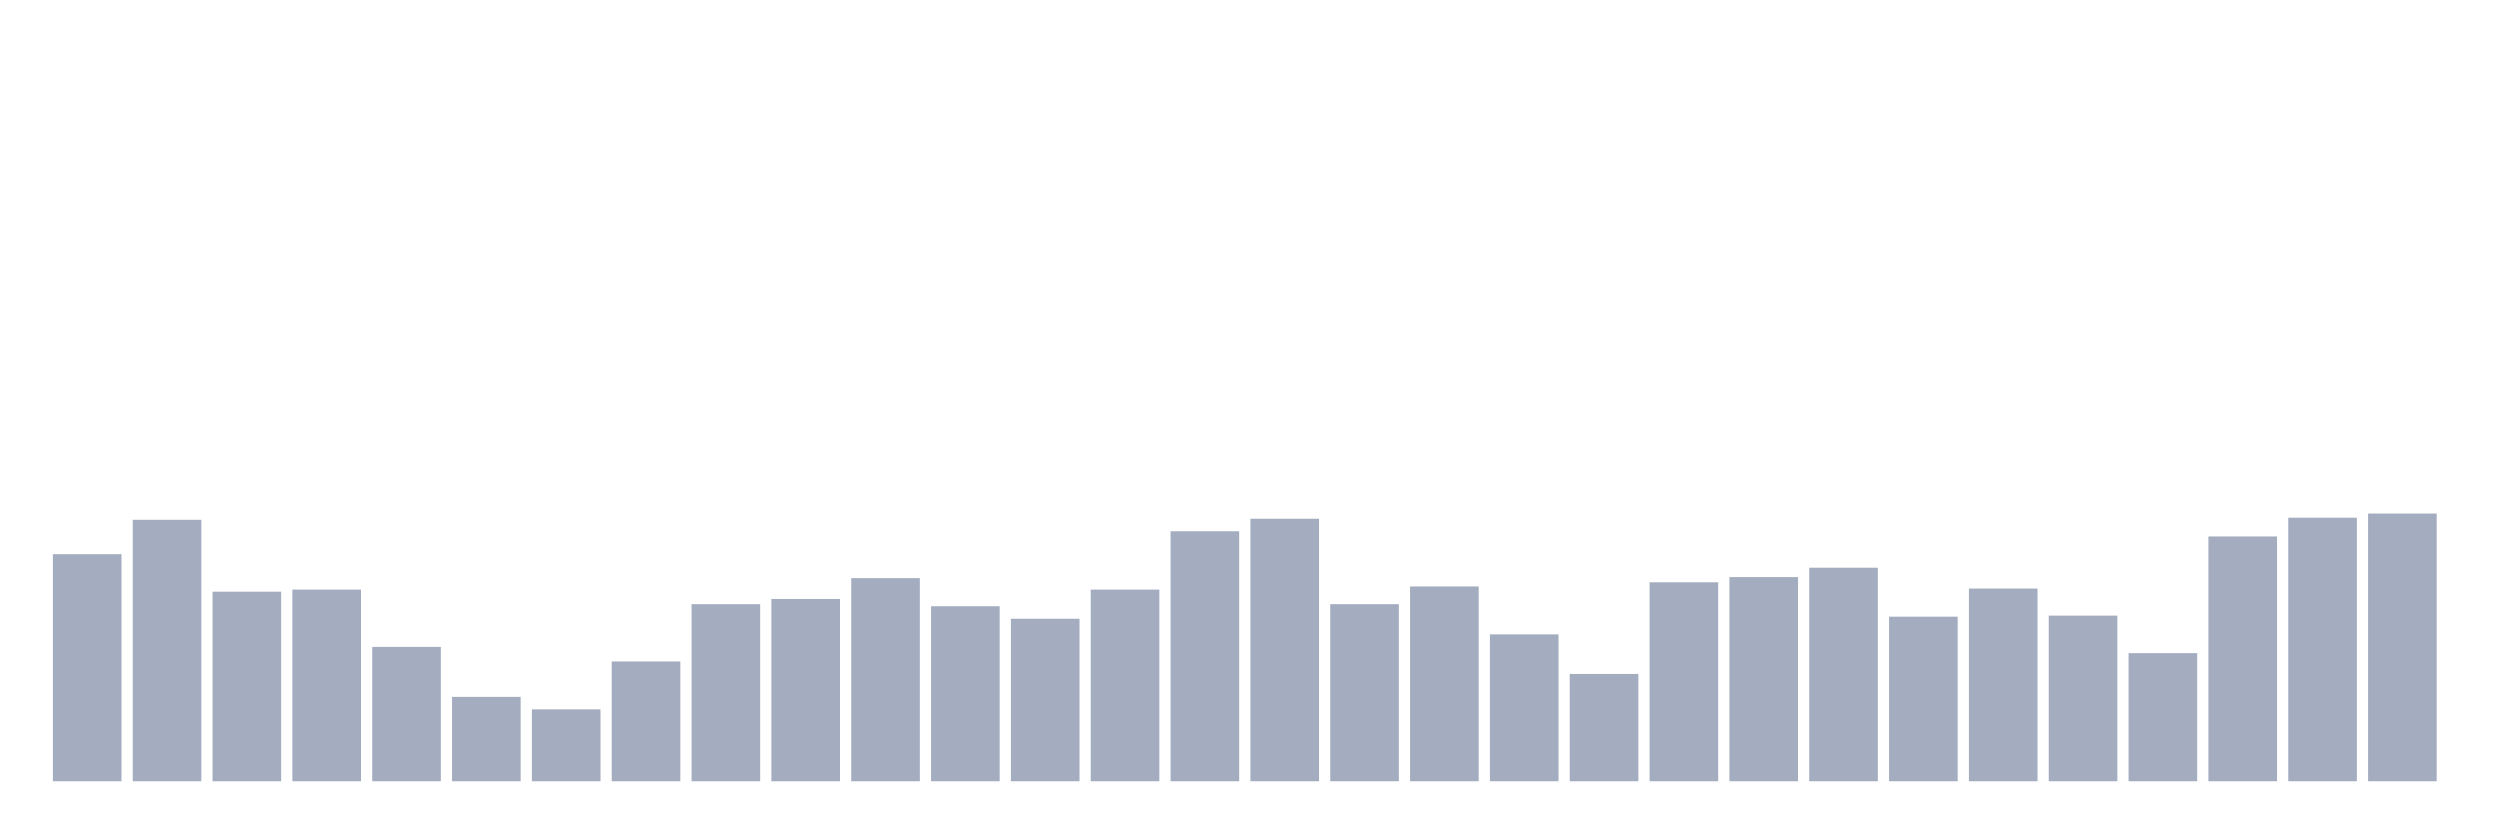
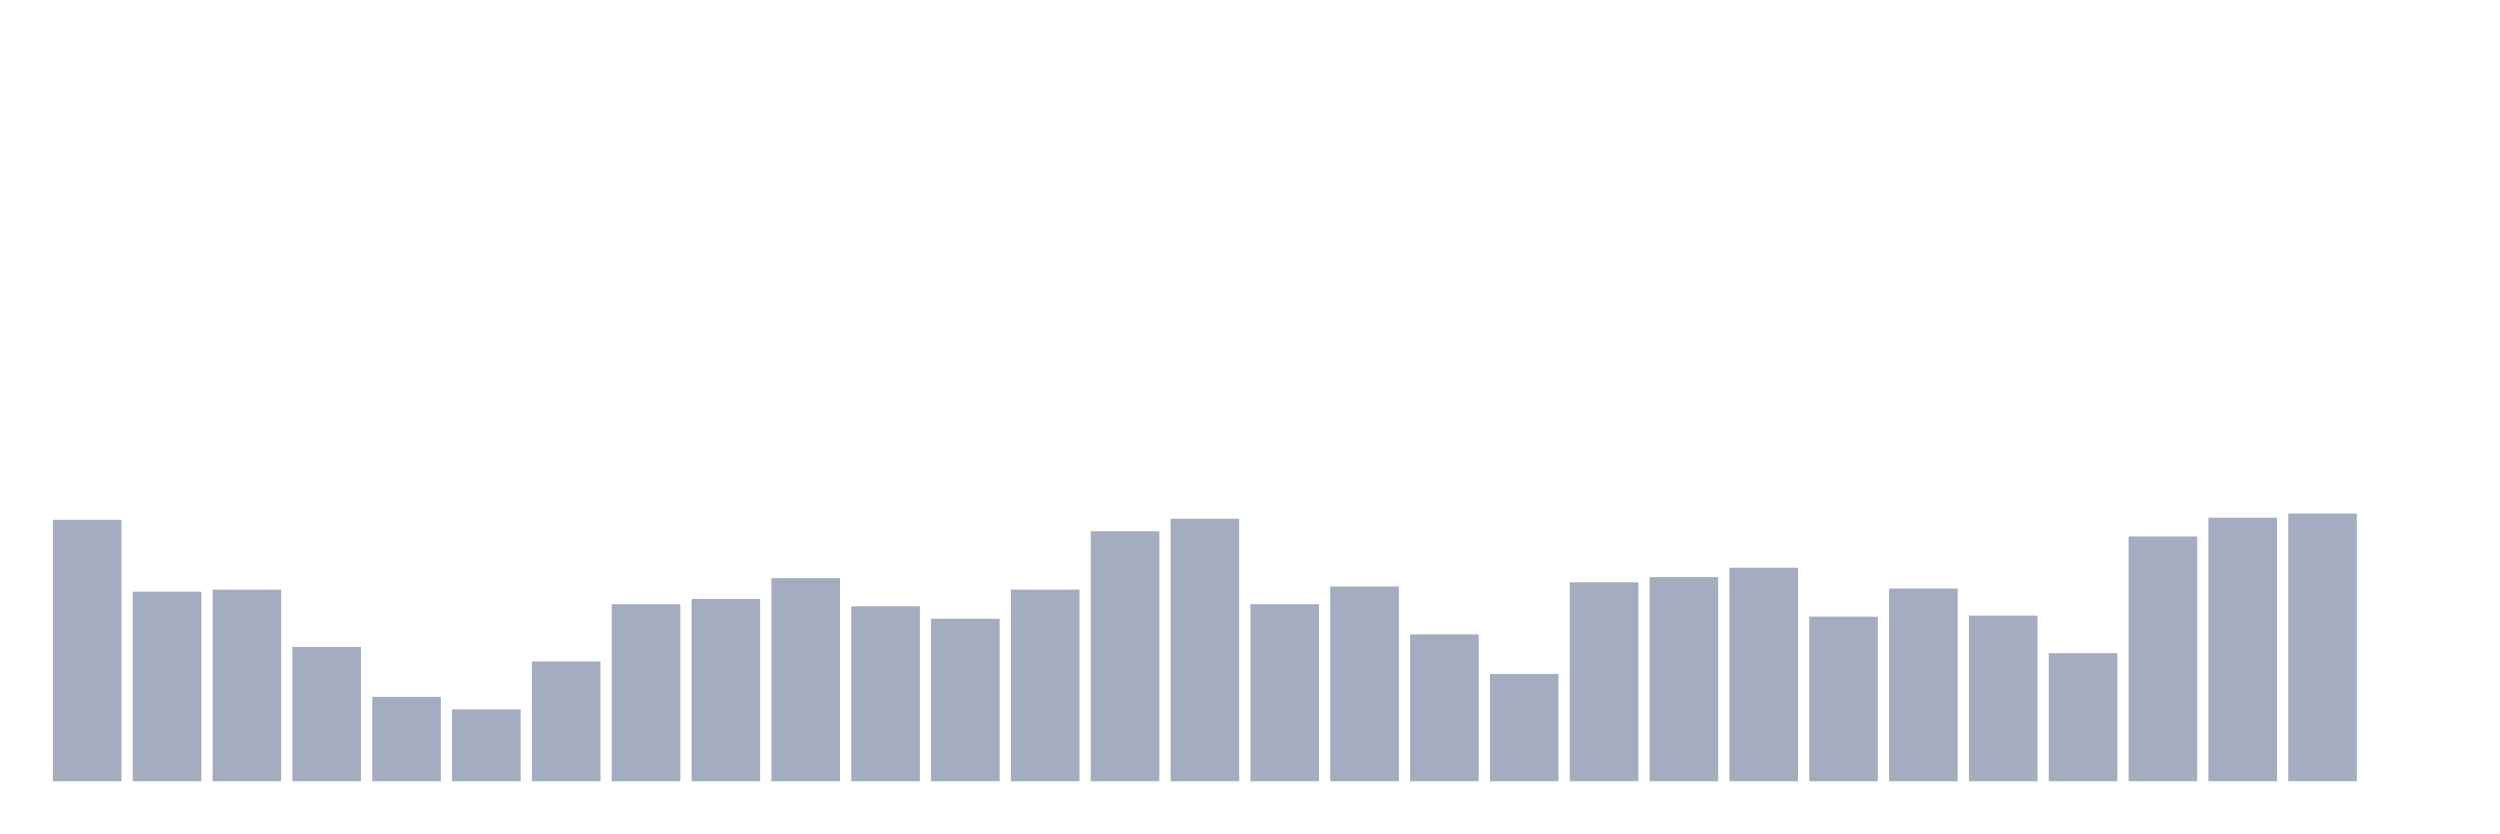
<svg xmlns="http://www.w3.org/2000/svg" viewBox="0 0 480 160">
  <g transform="translate(10,10)">
-     <rect class="bar" x="0.153" width="13.175" y="96.4" height="43.6" fill="rgb(164,173,192)" />
-     <rect class="bar" x="15.482" width="13.175" y="89.8" height="50.2" fill="rgb(164,173,192)" />
-     <rect class="bar" x="30.81" width="13.175" y="103.6" height="36.4" fill="rgb(164,173,192)" />
-     <rect class="bar" x="46.138" width="13.175" y="103.2" height="36.8" fill="rgb(164,173,192)" />
-     <rect class="bar" x="61.466" width="13.175" y="114.2" height="25.8" fill="rgb(164,173,192)" />
-     <rect class="bar" x="76.794" width="13.175" y="123.8" height="16.2" fill="rgb(164,173,192)" />
-     <rect class="bar" x="92.123" width="13.175" y="126.2" height="13.8" fill="rgb(164,173,192)" />
-     <rect class="bar" x="107.451" width="13.175" y="117" height="23" fill="rgb(164,173,192)" />
-     <rect class="bar" x="122.779" width="13.175" y="106" height="34" fill="rgb(164,173,192)" />
-     <rect class="bar" x="138.107" width="13.175" y="105" height="35" fill="rgb(164,173,192)" />
-     <rect class="bar" x="153.436" width="13.175" y="101" height="39" fill="rgb(164,173,192)" />
-     <rect class="bar" x="168.764" width="13.175" y="106.4" height="33.6" fill="rgb(164,173,192)" />
-     <rect class="bar" x="184.092" width="13.175" y="108.8" height="31.2" fill="rgb(164,173,192)" />
-     <rect class="bar" x="199.42" width="13.175" y="103.2" height="36.8" fill="rgb(164,173,192)" />
-     <rect class="bar" x="214.748" width="13.175" y="92" height="48" fill="rgb(164,173,192)" />
-     <rect class="bar" x="230.077" width="13.175" y="89.6" height="50.4" fill="rgb(164,173,192)" />
-     <rect class="bar" x="245.405" width="13.175" y="106" height="34" fill="rgb(164,173,192)" />
-     <rect class="bar" x="260.733" width="13.175" y="102.6" height="37.4" fill="rgb(164,173,192)" />
-     <rect class="bar" x="276.061" width="13.175" y="111.8" height="28.2" fill="rgb(164,173,192)" />
-     <rect class="bar" x="291.39" width="13.175" y="119.4" height="20.6" fill="rgb(164,173,192)" />
-     <rect class="bar" x="306.718" width="13.175" y="101.8" height="38.2" fill="rgb(164,173,192)" />
-     <rect class="bar" x="322.046" width="13.175" y="100.8" height="39.2" fill="rgb(164,173,192)" />
-     <rect class="bar" x="337.374" width="13.175" y="99" height="41" fill="rgb(164,173,192)" />
-     <rect class="bar" x="352.702" width="13.175" y="108.4" height="31.6" fill="rgb(164,173,192)" />
-     <rect class="bar" x="368.031" width="13.175" y="103" height="37" fill="rgb(164,173,192)" />
-     <rect class="bar" x="383.359" width="13.175" y="108.2" height="31.8" fill="rgb(164,173,192)" />
-     <rect class="bar" x="398.687" width="13.175" y="115.4" height="24.6" fill="rgb(164,173,192)" />
-     <rect class="bar" x="414.015" width="13.175" y="93" height="47" fill="rgb(164,173,192)" />
-     <rect class="bar" x="429.344" width="13.175" y="89.4" height="50.6" fill="rgb(164,173,192)" />
-     <rect class="bar" x="444.672" width="13.175" y="88.6" height="51.4" fill="rgb(164,173,192)" />
+     <rect class="bar" x="0.153" width="13.175" y="89.8" height="50.2" fill="rgb(164,173,192)" />
+     <rect class="bar" x="15.482" width="13.175" y="103.6" height="36.4" fill="rgb(164,173,192)" />
+     <rect class="bar" x="30.81" width="13.175" y="103.2" height="36.8" fill="rgb(164,173,192)" />
+     <rect class="bar" x="46.138" width="13.175" y="114.2" height="25.8" fill="rgb(164,173,192)" />
+     <rect class="bar" x="61.466" width="13.175" y="123.8" height="16.2" fill="rgb(164,173,192)" />
+     <rect class="bar" x="76.794" width="13.175" y="126.2" height="13.8" fill="rgb(164,173,192)" />
+     <rect class="bar" x="92.123" width="13.175" y="117" height="23" fill="rgb(164,173,192)" />
+     <rect class="bar" x="107.451" width="13.175" y="106" height="34" fill="rgb(164,173,192)" />
+     <rect class="bar" x="122.779" width="13.175" y="105" height="35" fill="rgb(164,173,192)" />
+     <rect class="bar" x="138.107" width="13.175" y="101" height="39" fill="rgb(164,173,192)" />
+     <rect class="bar" x="153.436" width="13.175" y="106.4" height="33.6" fill="rgb(164,173,192)" />
+     <rect class="bar" x="168.764" width="13.175" y="108.8" height="31.2" fill="rgb(164,173,192)" />
+     <rect class="bar" x="184.092" width="13.175" y="103.2" height="36.8" fill="rgb(164,173,192)" />
+     <rect class="bar" x="199.42" width="13.175" y="92" height="48" fill="rgb(164,173,192)" />
+     <rect class="bar" x="214.748" width="13.175" y="89.6" height="50.4" fill="rgb(164,173,192)" />
+     <rect class="bar" x="230.077" width="13.175" y="106" height="34" fill="rgb(164,173,192)" />
+     <rect class="bar" x="245.405" width="13.175" y="102.6" height="37.4" fill="rgb(164,173,192)" />
+     <rect class="bar" x="260.733" width="13.175" y="111.8" height="28.2" fill="rgb(164,173,192)" />
+     <rect class="bar" x="276.061" width="13.175" y="119.4" height="20.6" fill="rgb(164,173,192)" />
+     <rect class="bar" x="291.39" width="13.175" y="101.8" height="38.2" fill="rgb(164,173,192)" />
+     <rect class="bar" x="306.718" width="13.175" y="100.8" height="39.2" fill="rgb(164,173,192)" />
+     <rect class="bar" x="322.046" width="13.175" y="99" height="41" fill="rgb(164,173,192)" />
+     <rect class="bar" x="337.374" width="13.175" y="108.4" height="31.6" fill="rgb(164,173,192)" />
+     <rect class="bar" x="352.702" width="13.175" y="103" height="37" fill="rgb(164,173,192)" />
+     <rect class="bar" x="368.031" width="13.175" y="108.2" height="31.8" fill="rgb(164,173,192)" />
+     <rect class="bar" x="383.359" width="13.175" y="115.4" height="24.6" fill="rgb(164,173,192)" />
+     <rect class="bar" x="398.687" width="13.175" y="93" height="47" fill="rgb(164,173,192)" />
+     <rect class="bar" x="414.015" width="13.175" y="89.4" height="50.6" fill="rgb(164,173,192)" />
+     <rect class="bar" x="429.344" width="13.175" y="88.6" height="51.4" fill="rgb(164,173,192)" />
+     <rect class="bar" x="444.672" width="13.175" y="140" height="0" fill="rgb(164,173,192)" />
  </g>
</svg>
